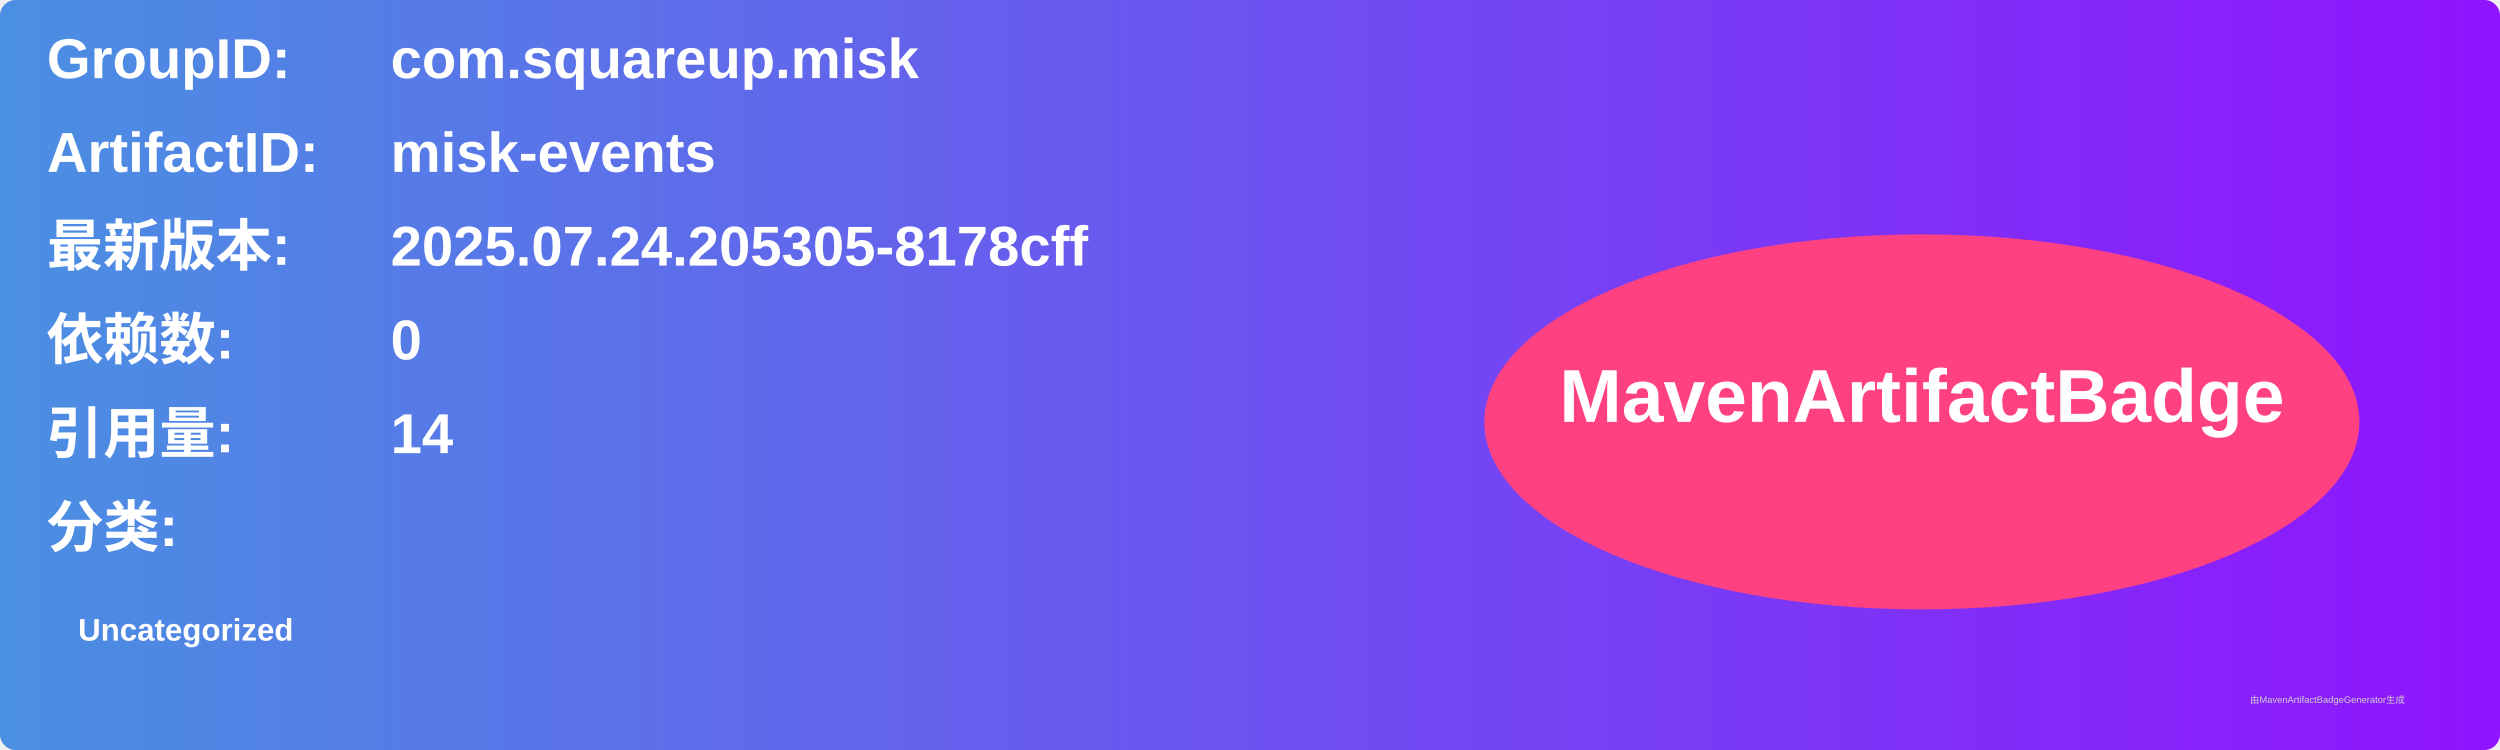
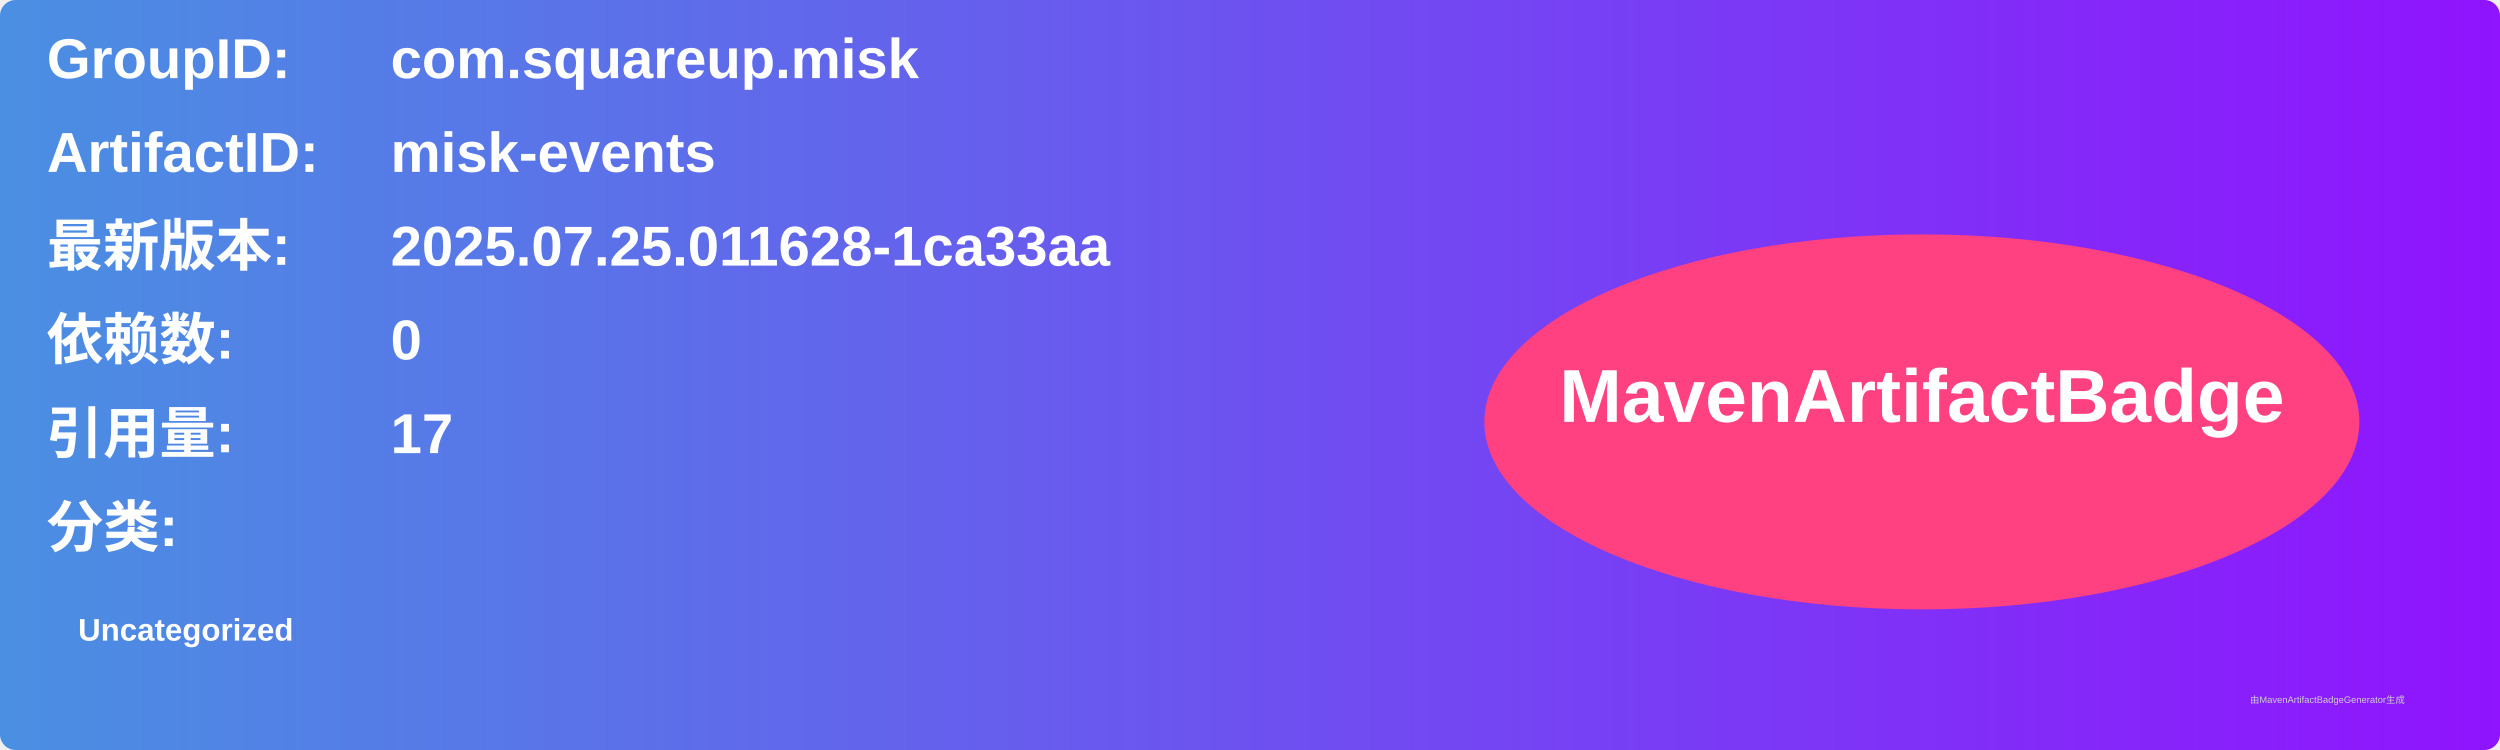
<svg xmlns="http://www.w3.org/2000/svg" width="800" height="240" viewBox="0 0 800 240">
  <linearGradient id="grad" x1="0%" y1="0%" x2="100%" y2="0%">
    <stop offset="0%" stop-color="#4a90e2" />
    <stop offset="100%" stop-color="#9013fe" />
  </linearGradient>
  <rect width="100%" height="100%" rx="5" ry="5" fill="url(#grad)" />
  <g transform="translate(15, 15)">
    <text x="0" y="10" font-family="Arial" font-size="18" fill="white" font-weight="bold" width="260">GroupID:</text>
    <text x="110" y="10" font-family="Arial" font-size="18" fill="white" font-weight="bold" width="460">com.squareup.misk</text>
    <text x="0" y="40" font-family="Arial" font-size="18" fill="white" font-weight="bold" width="260">ArtifactID:</text>
    <text x="110" y="40" font-family="Arial" font-size="18" fill="white" font-weight="bold" width="460">misk-events</text>
    <text x="0" y="70" font-family="Arial" font-size="18" fill="white" font-weight="bold">最新版本:</text>
    <text x="110" y="70" font-family="Arial" font-size="18" fill="white" font-weight="bold">
-       <tspan font-weight="bold">2025.07.24.205305-8178cff</tspan>
+       <tspan font-weight="bold">2025.07.25.011628-1ca33aa</tspan>
    </text>
    <text x="0" y="100" font-family="Arial" font-size="18" fill="white" font-weight="bold">依赖数: </text>
    <text x="110" y="100" font-family="Arial" font-size="18" fill="white">
      <tspan font-weight="bold">0</tspan>
    </text>
    <text x="0" y="130" font-family="Arial" font-size="18" fill="white" font-weight="bold">引用量: </text>
    <text x="110" y="130" font-family="Arial" font-size="18" fill="white">
-       <tspan font-weight="bold">14</tspan>
+       <tspan font-weight="bold">17</tspan>
    </text>
    <text x="0" y="160" font-family="Arial" font-size="18" fill="white" font-weight="bold">分类:</text>
    <text x="10" y="190" font-family="Arial" font-size="10" fill="white">
      <tspan font-weight="bold">Uncategorized</tspan>
    </text>
    <ellipse cx="600" cy="120" rx="140" ry="60" fill="#ff4081" />
    <text x="600" y="120" text-anchor="middle" font-family="Arial" font-size="24" fill="white" font-weight="bold">MavenArtifactBadge</text>
  </g>
  <text x="720" y="225" font-family="Arial" font-size="3" fill="#d0d0d0">由MavenArtifactBadgeGenerator生成</text>
</svg>
